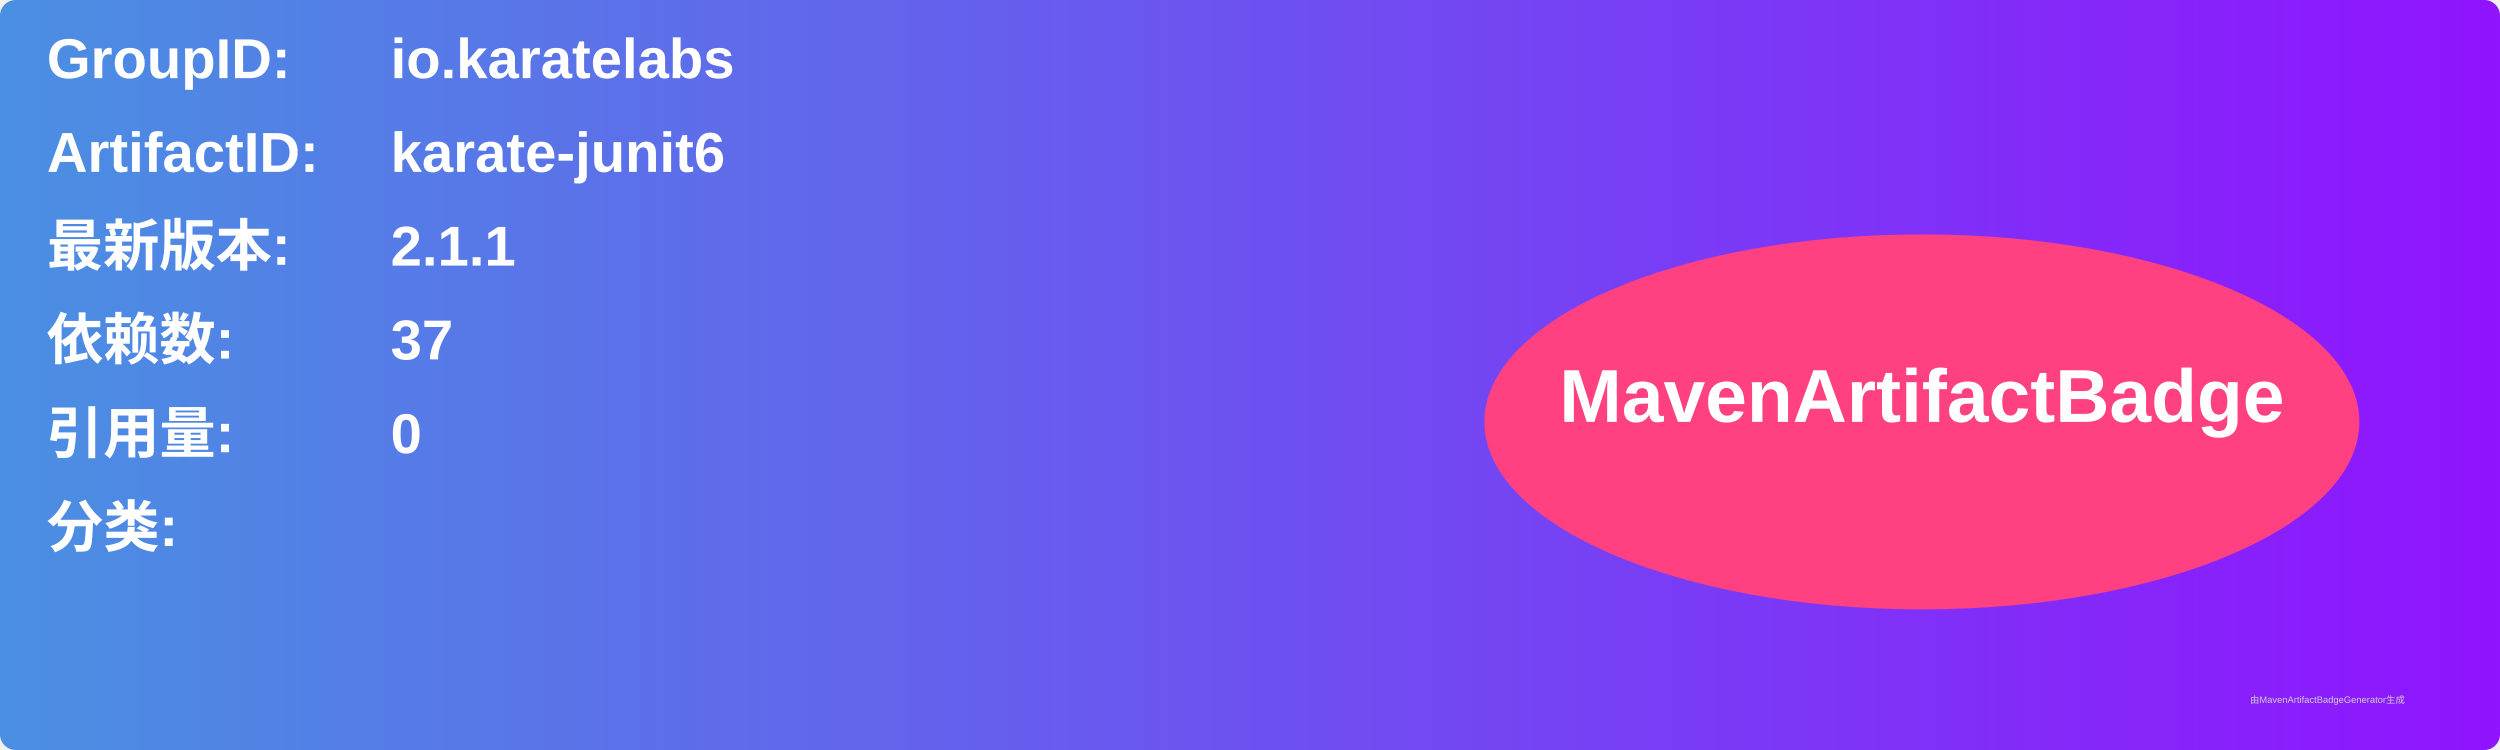
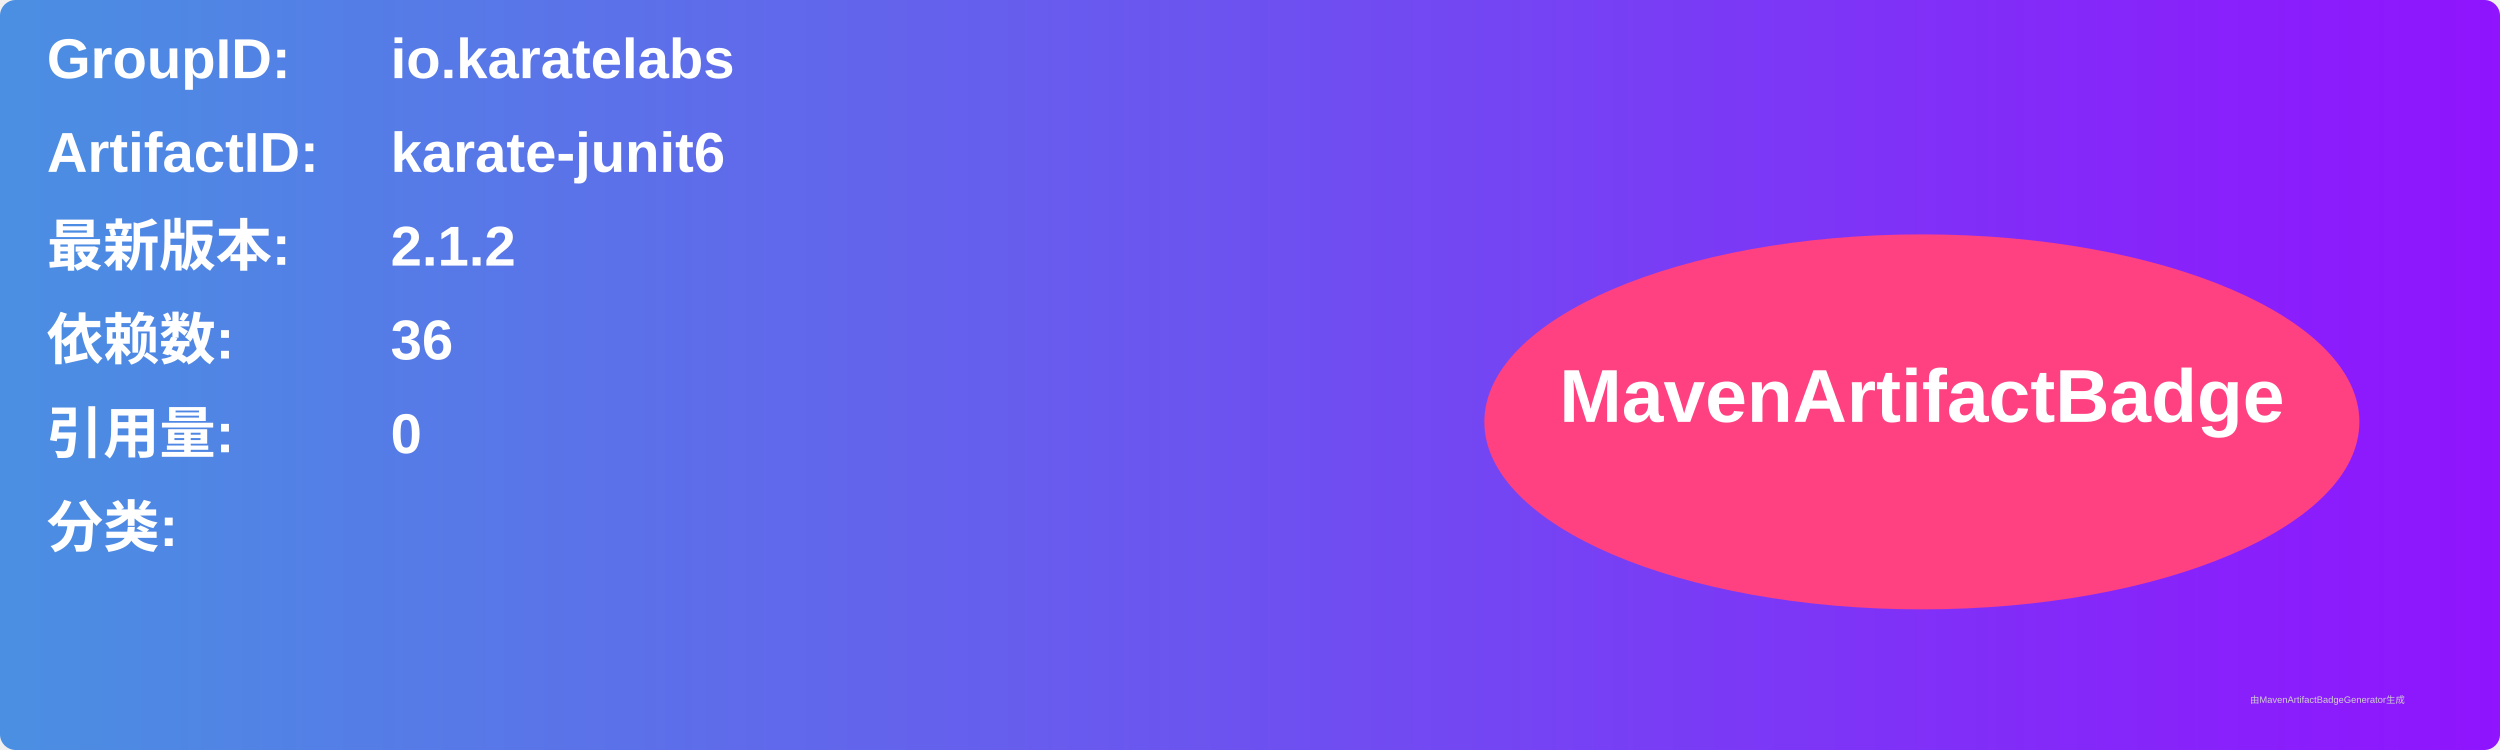
<svg xmlns="http://www.w3.org/2000/svg" width="800" height="240" viewBox="0 0 800 240">
  <linearGradient id="grad" x1="0%" y1="0%" x2="100%" y2="0%">
    <stop offset="0%" stop-color="#4a90e2" />
    <stop offset="100%" stop-color="#9013fe" />
  </linearGradient>
  <rect width="100%" height="100%" rx="5" ry="5" fill="url(#grad)" />
  <g transform="translate(15, 15)">
    <text x="0" y="10" font-family="Arial" font-size="18" fill="white" font-weight="bold" width="260">GroupID:</text>
    <text x="110" y="10" font-family="Arial" font-size="18" fill="white" font-weight="bold" width="460">io.karatelabs</text>
    <text x="0" y="40" font-family="Arial" font-size="18" fill="white" font-weight="bold" width="260">ArtifactID:</text>
    <text x="110" y="40" font-family="Arial" font-size="18" fill="white" font-weight="bold" width="460">karate-junit6</text>
    <text x="0" y="70" font-family="Arial" font-size="18" fill="white" font-weight="bold">最新版本:</text>
    <text x="110" y="70" font-family="Arial" font-size="18" fill="white" font-weight="bold">
-       <tspan font-weight="bold">2.1.1</tspan>
+       <tspan font-weight="bold">2.1.2</tspan>
    </text>
    <text x="0" y="100" font-family="Arial" font-size="18" fill="white" font-weight="bold">依赖数: </text>
    <text x="110" y="100" font-family="Arial" font-size="18" fill="white">
-       <tspan font-weight="bold">37</tspan>
+       <tspan font-weight="bold">36</tspan>
    </text>
    <text x="0" y="130" font-family="Arial" font-size="18" fill="white" font-weight="bold">引用量: </text>
    <text x="110" y="130" font-family="Arial" font-size="18" fill="white">
      <tspan font-weight="bold">0</tspan>
    </text>
    <text x="0" y="160" font-family="Arial" font-size="18" fill="white" font-weight="bold">分类:</text>
    <text x="10" y="190" font-family="Arial" font-size="10" fill="white">
      <tspan font-weight="bold" />
    </text>
    <ellipse cx="600" cy="120" rx="140" ry="60" fill="#ff4081" />
    <text x="600" y="120" text-anchor="middle" font-family="Arial" font-size="24" fill="white" font-weight="bold">MavenArtifactBadge</text>
  </g>
  <text x="720" y="225" font-family="Arial" font-size="3" fill="#d0d0d0">由MavenArtifactBadgeGenerator生成</text>
</svg>
